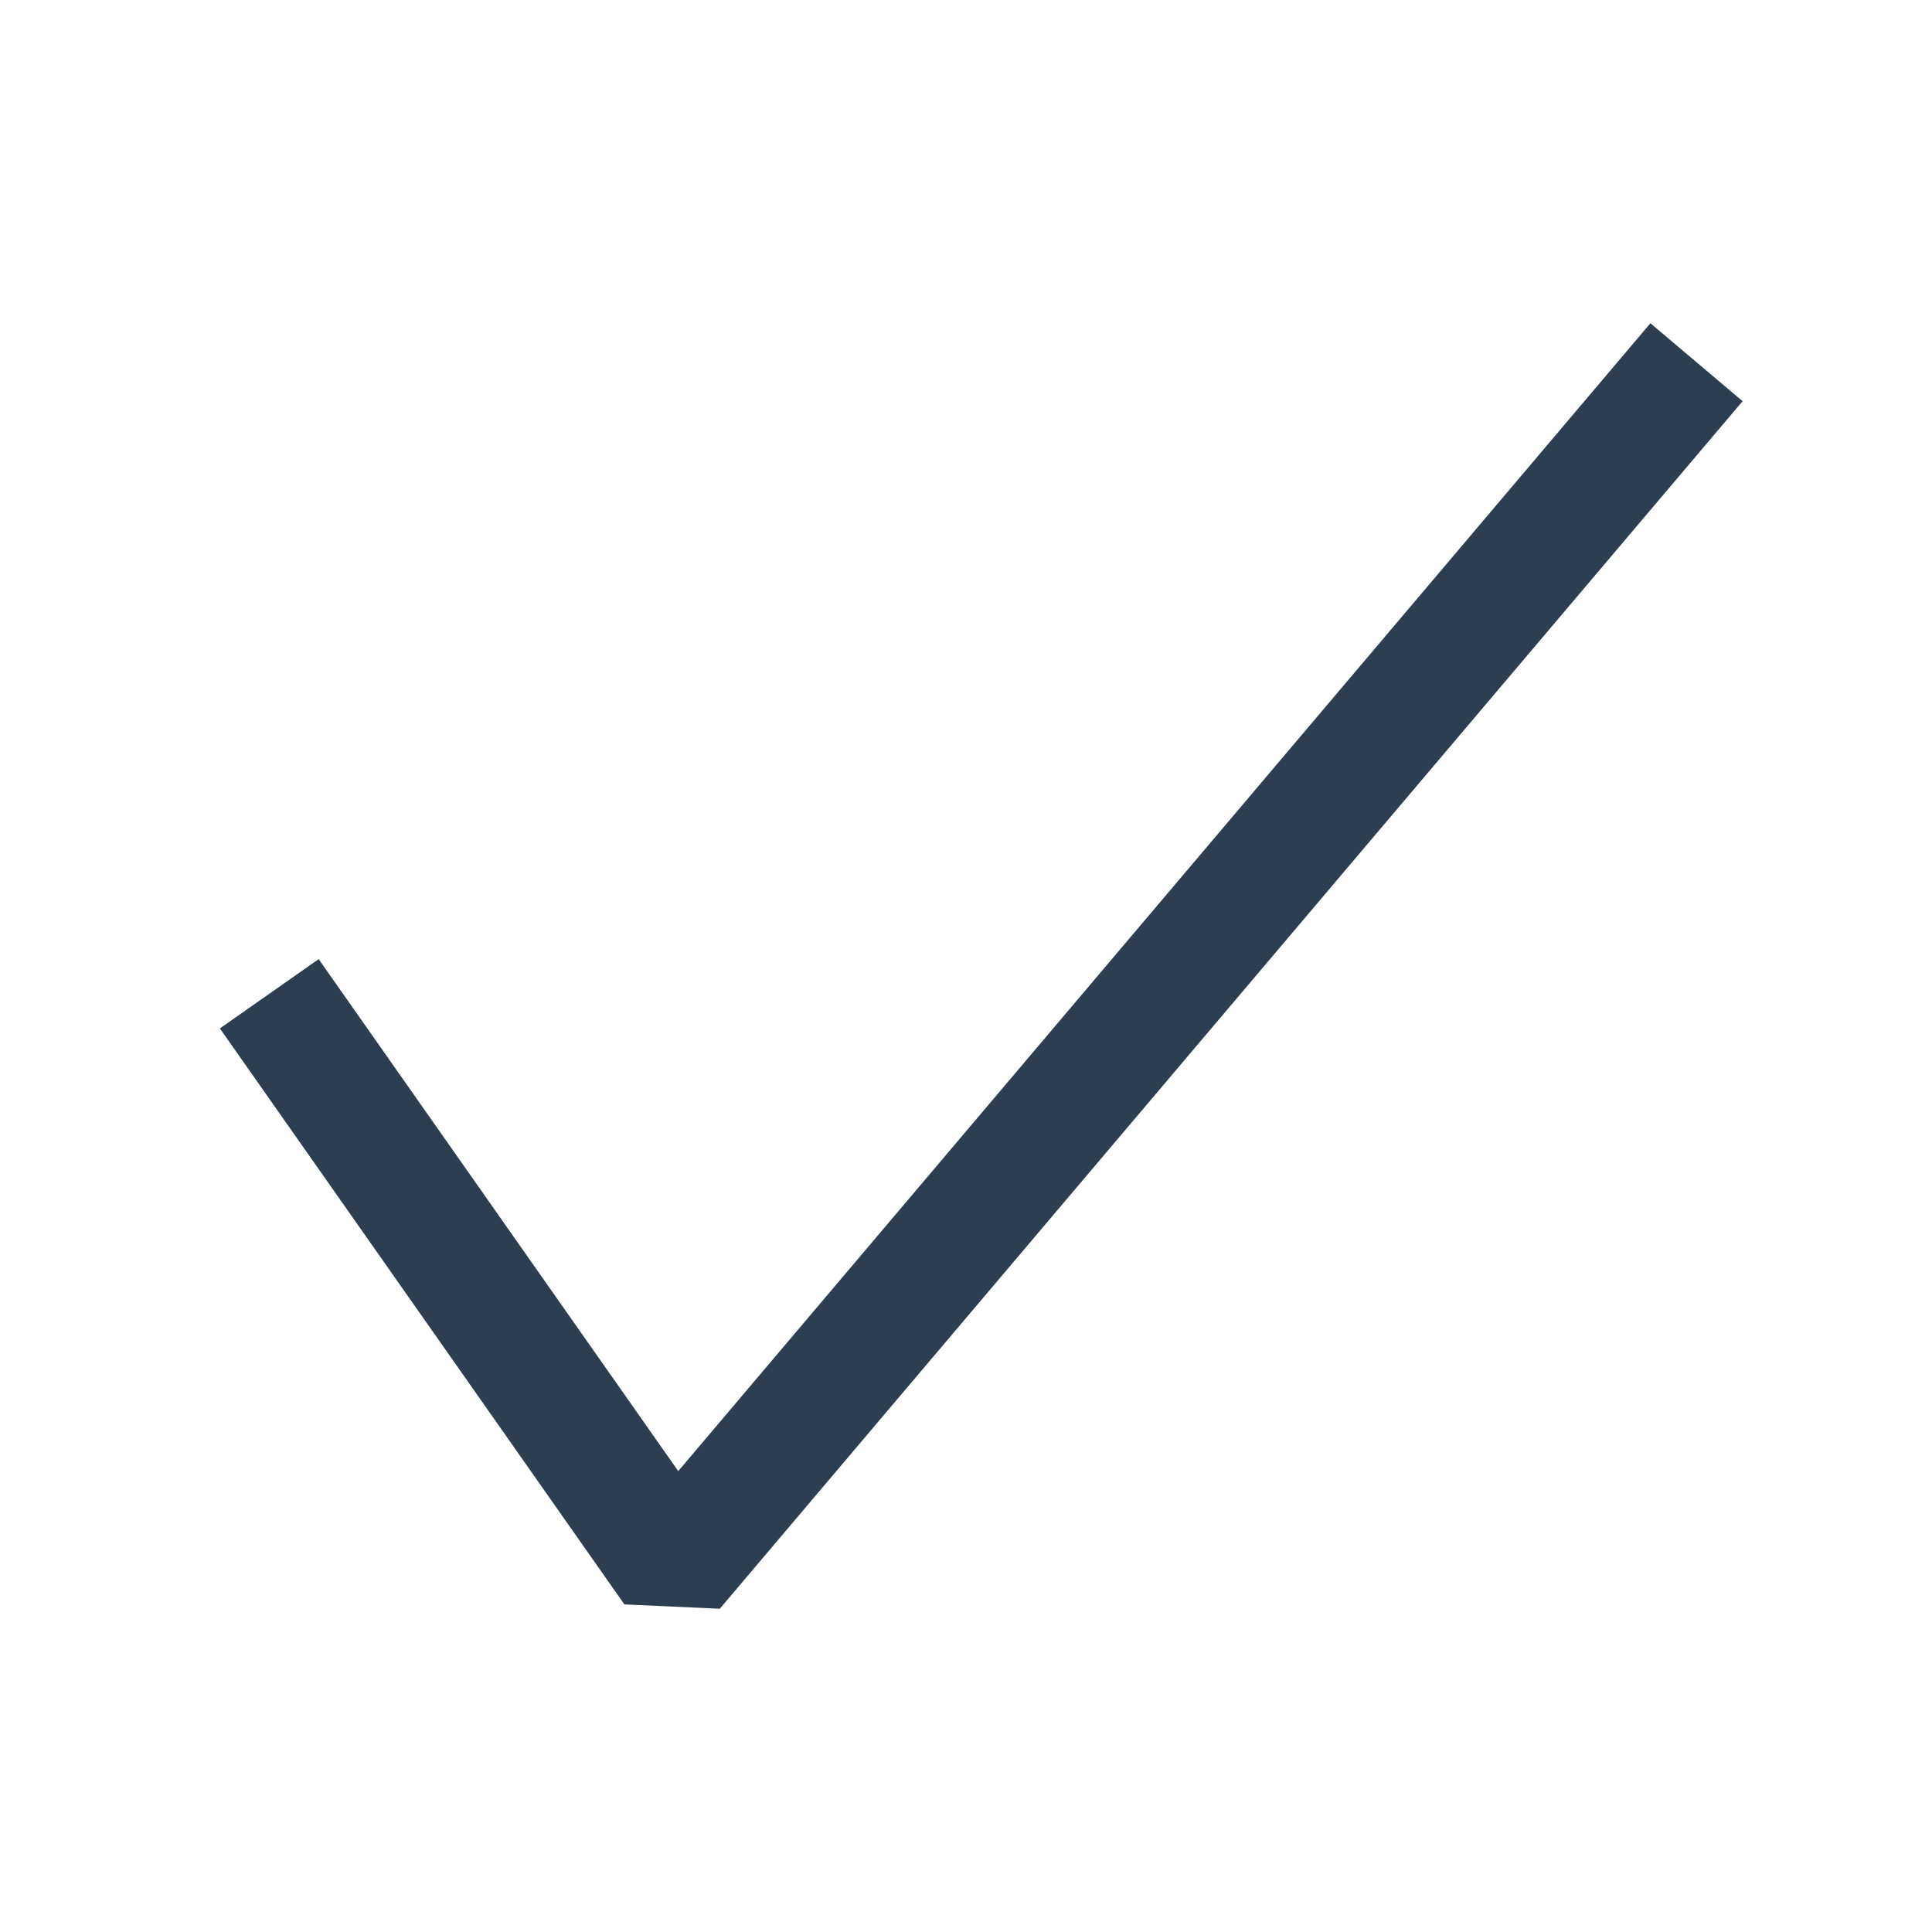
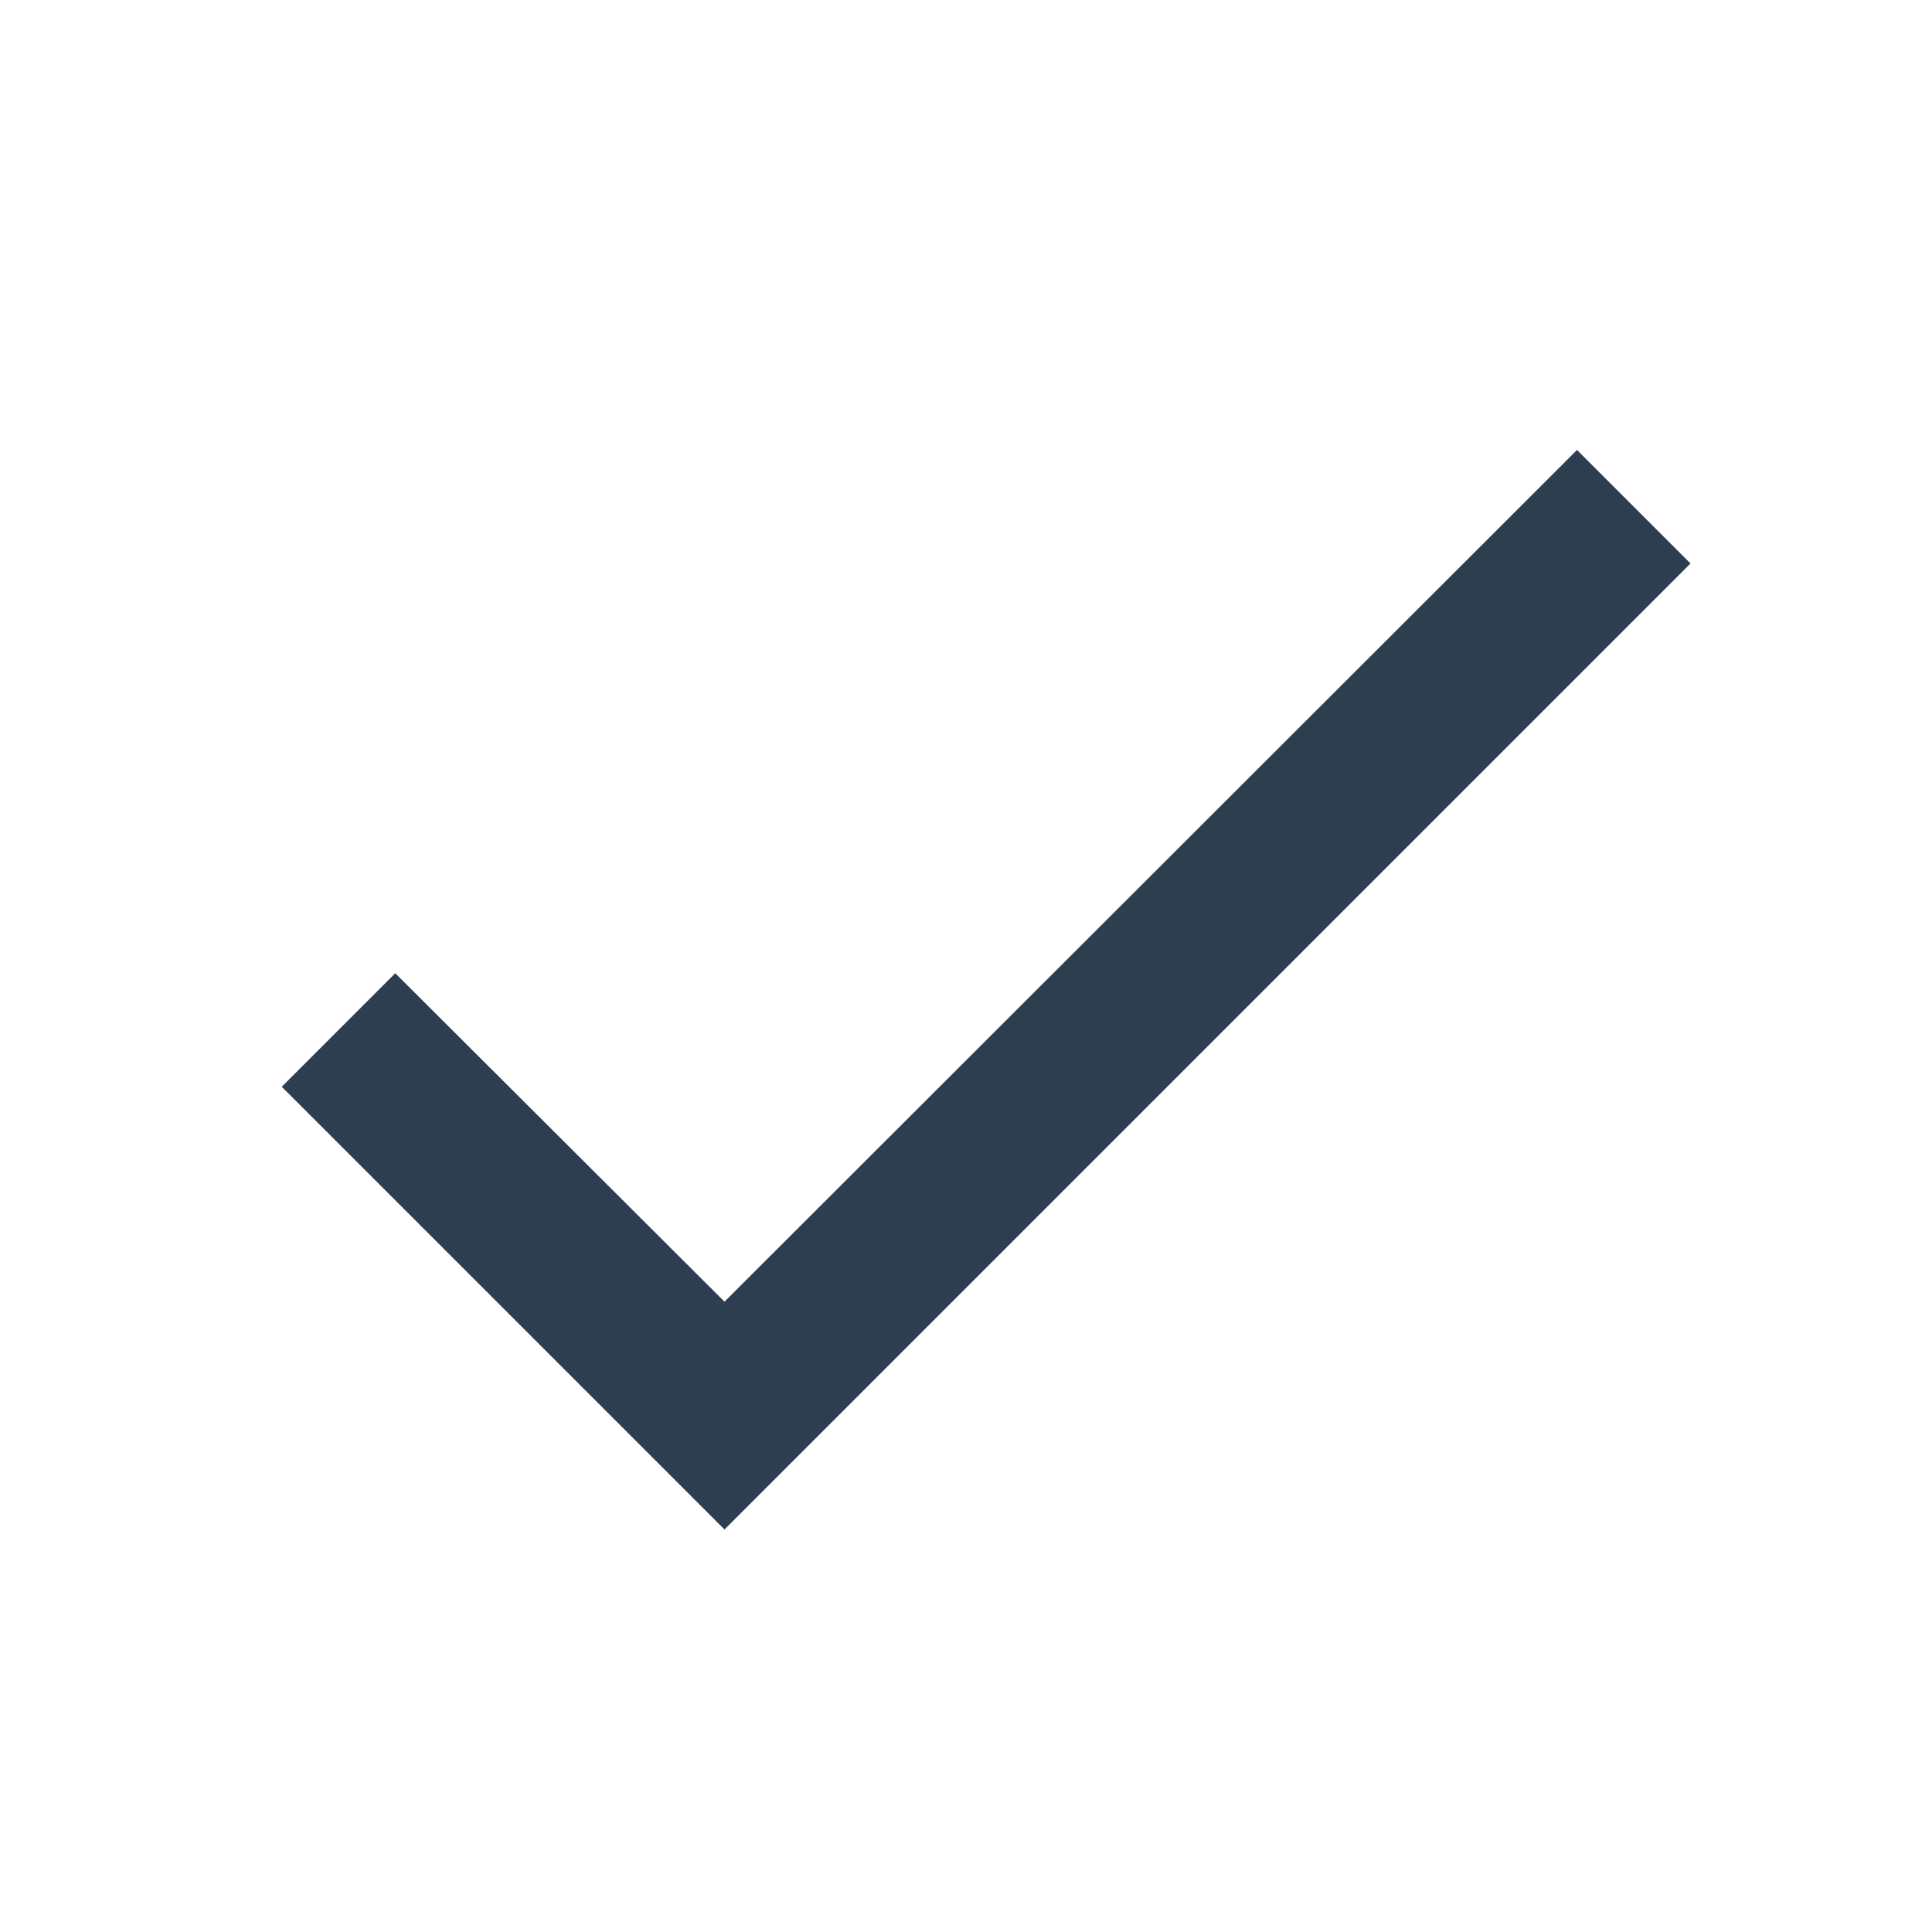
- <svg xmlns="http://www.w3.org/2000/svg" width="32" height="32" viewBox="0 0 16 16">
-   <path fill="#2c3e50" fill-rule="evenodd" d="m14.431 3.323l-8.47 10l-.79-.036l-3.35-4.77l.818-.574l2.978 4.24l8.051-9.506l.764.646z" clip-rule="evenodd" />
+ <svg xmlns="http://www.w3.org/2000/svg" width="32" height="32" viewBox="0 0 24 24">
+   <path fill="#2c3e50" d="M21 7L9 19l-5.5-5.5l1.41-1.41L9 16.17L19.59 5.59L21 7Z" />
</svg>
